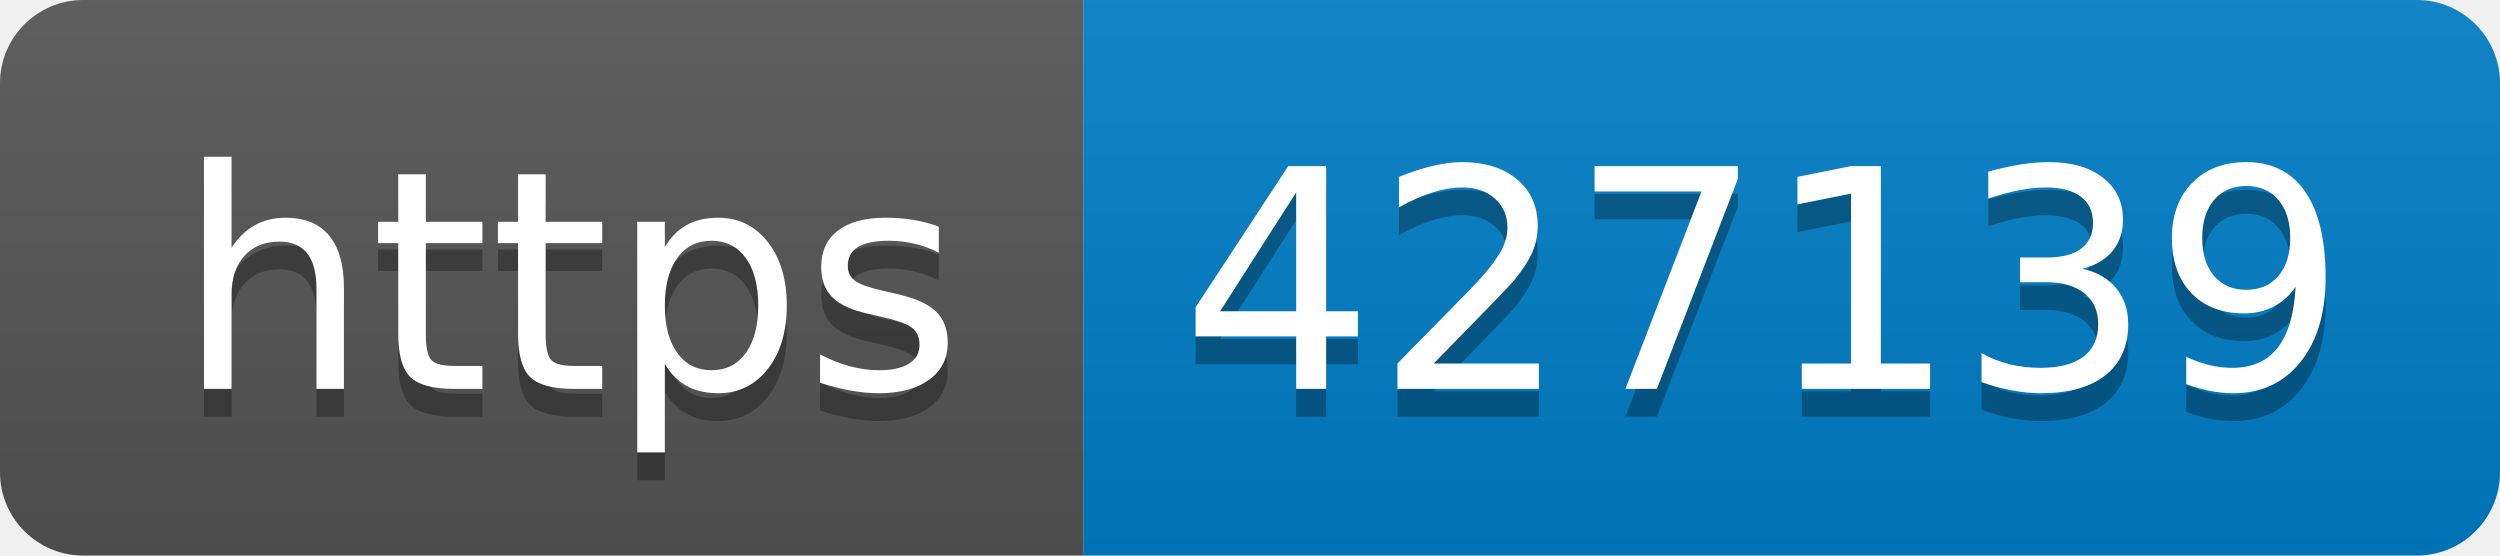
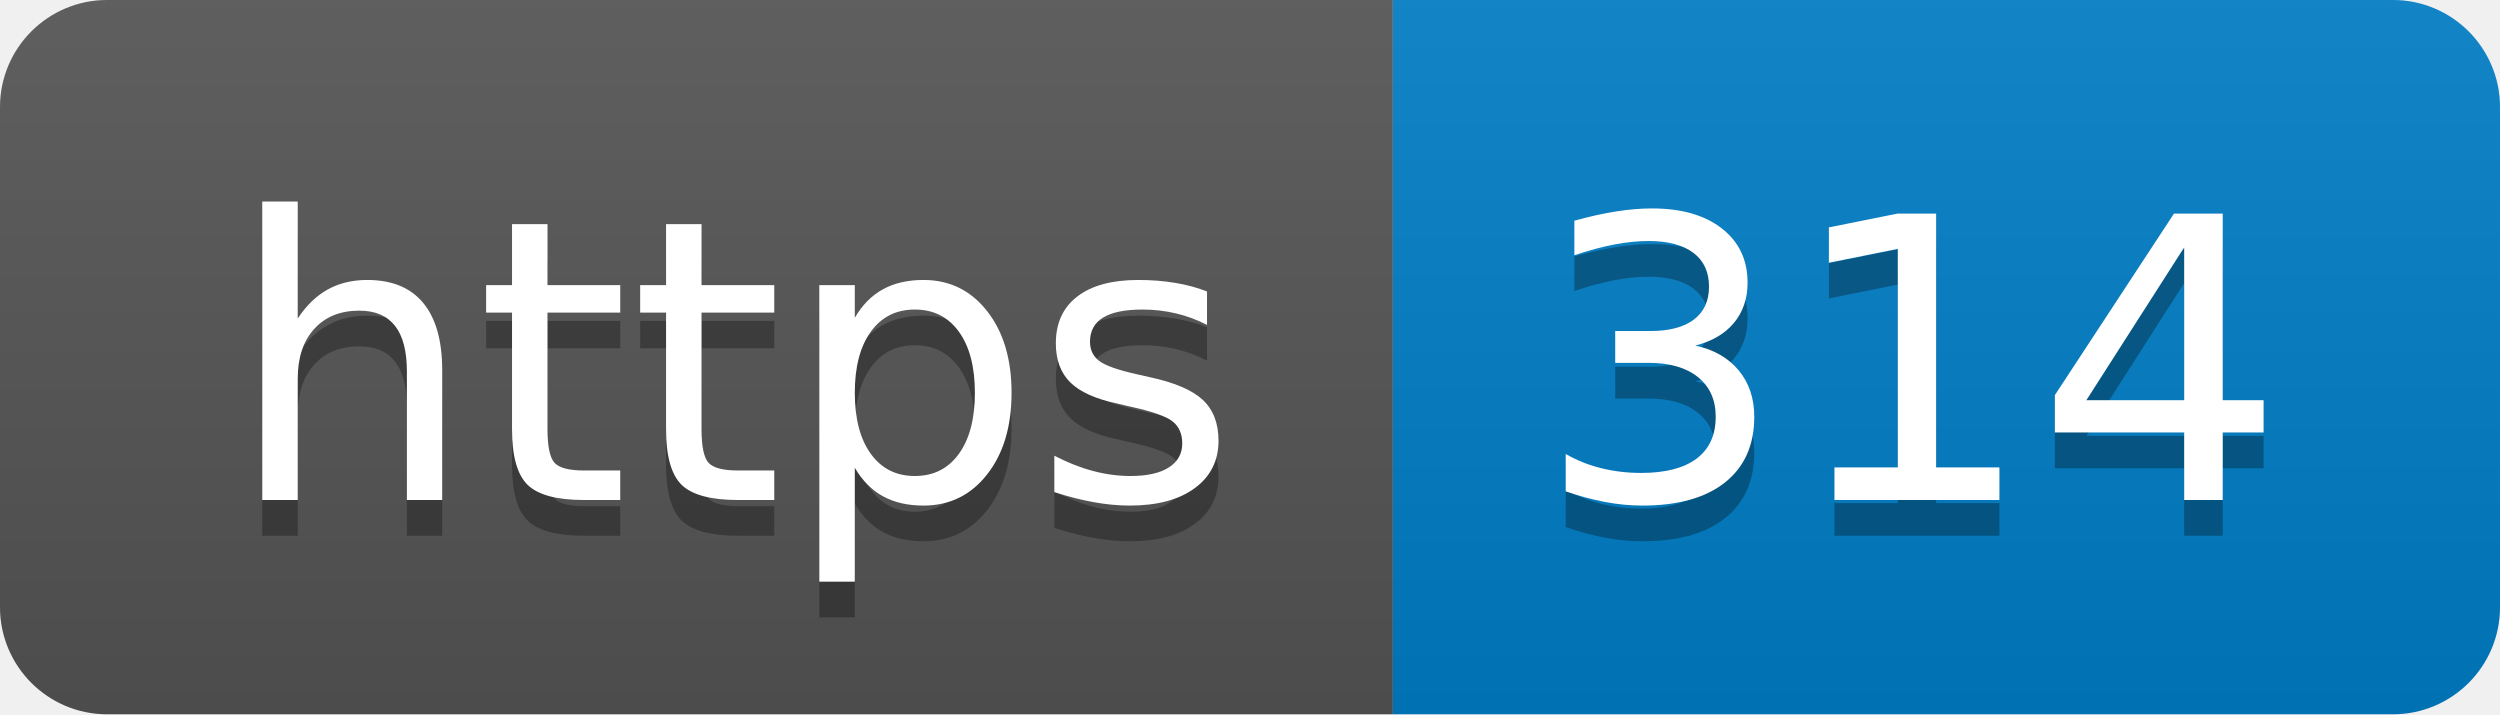
- <svg xmlns="http://www.w3.org/2000/svg" width="90" height="20" role="img" aria-label="https: 427139">
+ <svg xmlns="http://www.w3.org/2000/svg" width="70" height="20" role="img" aria-label="https: 314">
  <linearGradient id="s" x2="0" y2="100%">
    <stop offset="0" stop-color="#bbb" stop-opacity=".1" />
    <stop offset="1" stop-opacity=".1" />
  </linearGradient>
  <clipPath id="r">
-     <rect width="90" height="20" rx="3" fill="#fff" />
+     <rect width="70" height="20" rx="3" fill="#fff" />
  </clipPath>
  <g clip-path="url(#r)">
    <rect width="39" height="20" fill="#555" />
-     <rect x="39" width="51" height="20" fill="#007ec6" />
-     <rect width="90" height="20" fill="url(#s)" />
+     <rect x="39" width="31" height="20" fill="#007ec6" />
+     <rect width="70" height="20" fill="url(#s)" />
  </g>
  <g fill="#fff" text-anchor="middle" font-family="Verdana,Geneva,DejaVu Sans,sans-serif" text-rendering="geometricPrecision" font-size="110">
    <text aria-hidden="true" x="205" y="150" fill="#010101" fill-opacity=".3" transform="scale(.1)" textLength="290">https</text>
    <text x="205" y="140" transform="scale(.1)" fill="#fff" textLength="290">https</text>
-     <text aria-hidden="true" x="635" y="150" fill="#010101" fill-opacity=".3" transform="scale(.1)" textLength="410">427139</text>
-     <text x="635" y="140" transform="scale(.1)" fill="#fff" textLength="410">427139</text>
+     <text aria-hidden="true" x="535" y="150" fill="#010101" fill-opacity=".3" transform="scale(.1)" textLength="210">314</text>
+     <text x="535" y="140" transform="scale(.1)" fill="#fff" textLength="210">314</text>
  </g>
</svg>
